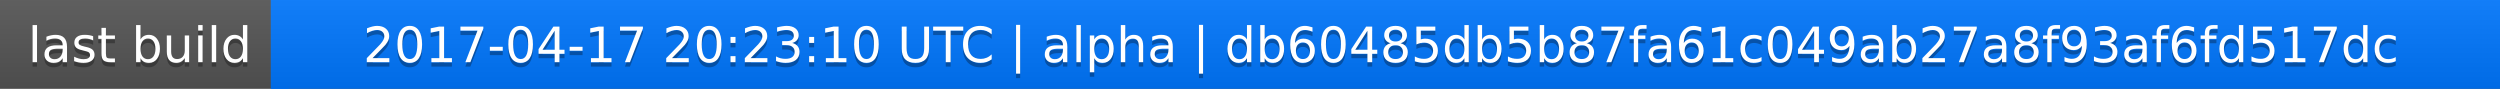
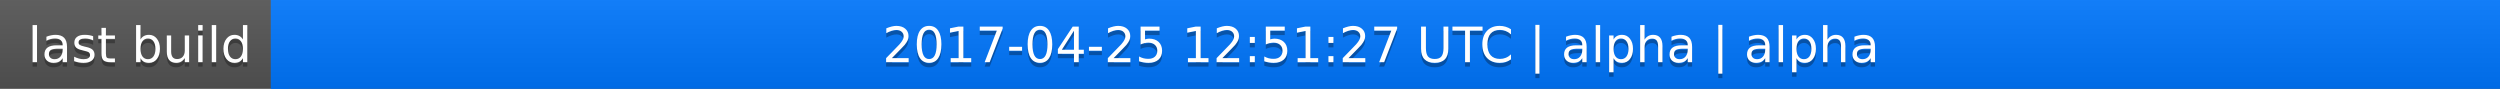
<svg xmlns="http://www.w3.org/2000/svg" width="563" height="20">
  <linearGradient id="a" x2="0" y2="100%">
    <stop offset="0" stop-color="#bbb" stop-opacity=".1" />
    <stop offset="1" stop-opacity=".1" />
  </linearGradient>
  <rect rx="0" width="563" height="20" fill="#555" />
  <rect rx="0" x="61" width="502" height="20" fill="#07f" />
  <path fill="#07f" d="M61 0h4v20h-4z" />
  <rect rx="0" width="563" height="20" fill="url(#a)" />
  <g fill="#fff" text-anchor="middle" font-family="DejaVu Sans,Verdana,Geneva,sans-serif" font-size="11">
    <text x="31.5" y="15" fill="#010101" fill-opacity=".3">last build</text>
    <text x="31.5" y="14">last build</text>
-     <text x="311" y="15" fill="#010101" fill-opacity=".3">2017-04-17 20:23:10 UTC | alpha | db60485db5b87fa61c049ab27a8f93af6fd517dc</text>
-     <text x="311" y="14">2017-04-17 20:23:10 UTC | alpha | db60485db5b87fa61c049ab27a8f93af6fd517dc</text>
+     <text x="311" y="15" fill="#010101" fill-opacity=".3">2017-04-25 12:51:27 UTC | alpha | alpha</text>
+     <text x="311" y="14">2017-04-25 12:51:27 UTC | alpha | alpha</text>
  </g>
</svg>
